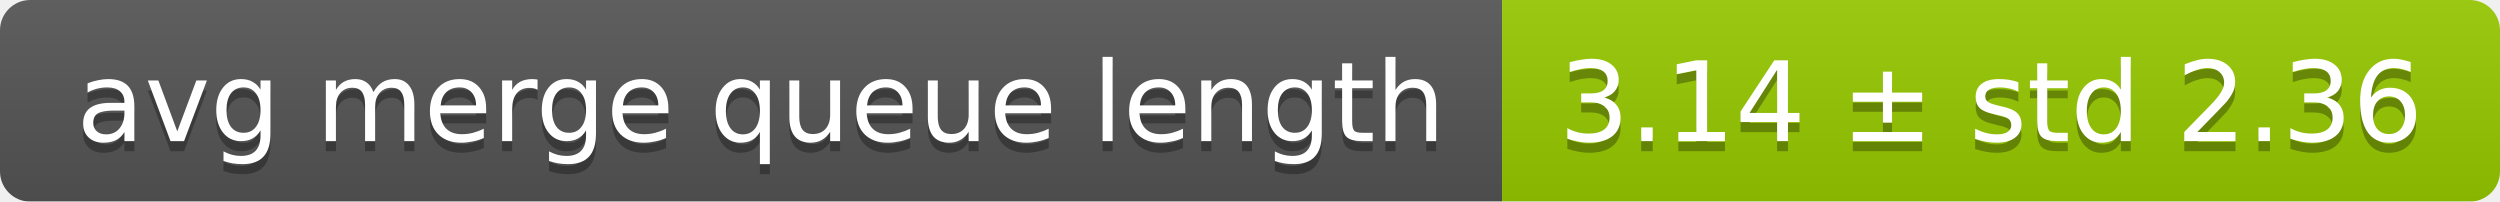
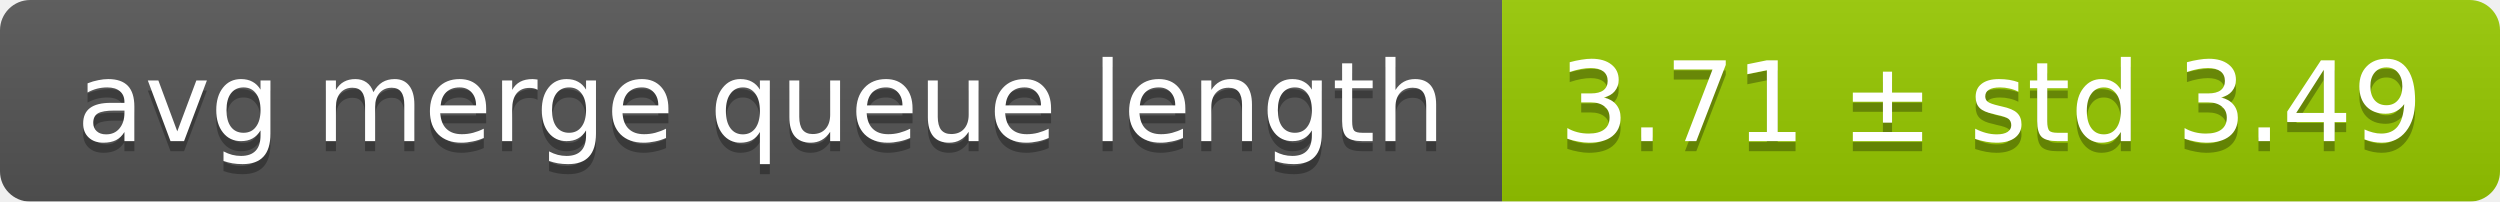
<svg xmlns="http://www.w3.org/2000/svg" width="248" height="20">
  <linearGradient id="smooth" x2="0" y2="100%">
    <stop offset="0" stop-color="#bbb" stop-opacity=".1" />
    <stop offset="1" stop-opacity=".1" />
  </linearGradient>
  <mask id="round">
    <rect width="248" height="20" rx="3" fill="#fff" />
  </mask>
  <g mask="url(#round)">
    <rect width="149" height="20" fill="#555" />
    <rect x="149" width="99" height="20" fill="#97ca00" />
    <rect width="248" height="20" fill="url(#smooth)" />
  </g>
  <g fill="#fff" text-anchor="middle" font-family="DejaVu Sans,Verdana,Geneva,sans-serif" font-size="11">
    <text x="75.5" y="15" fill="#010101" fill-opacity=".3">avg merge queue length</text>
    <text x="75.5" y="14">avg merge queue length</text>
-     <text x="197.5" y="15" fill="#010101" fill-opacity=".3">3.14 ± std 2.36</text>
-     <text x="197.5" y="14">3.14 ± std 2.36</text>
+     <text x="197.5" y="15" fill="#010101" fill-opacity=".3">3.71 ± std 3.49</text>
+     <text x="197.5" y="14">3.71 ± std 3.49</text>
  </g>
</svg>
